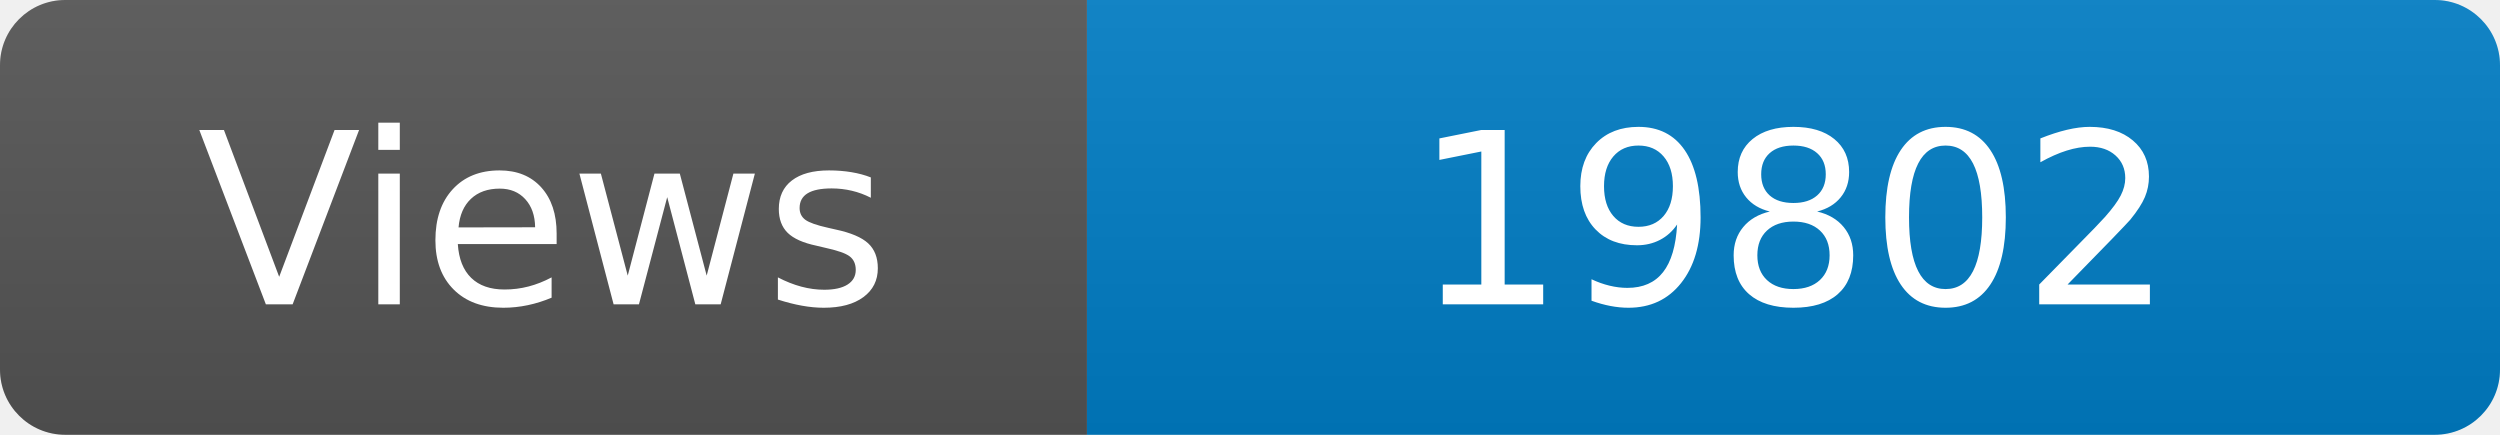
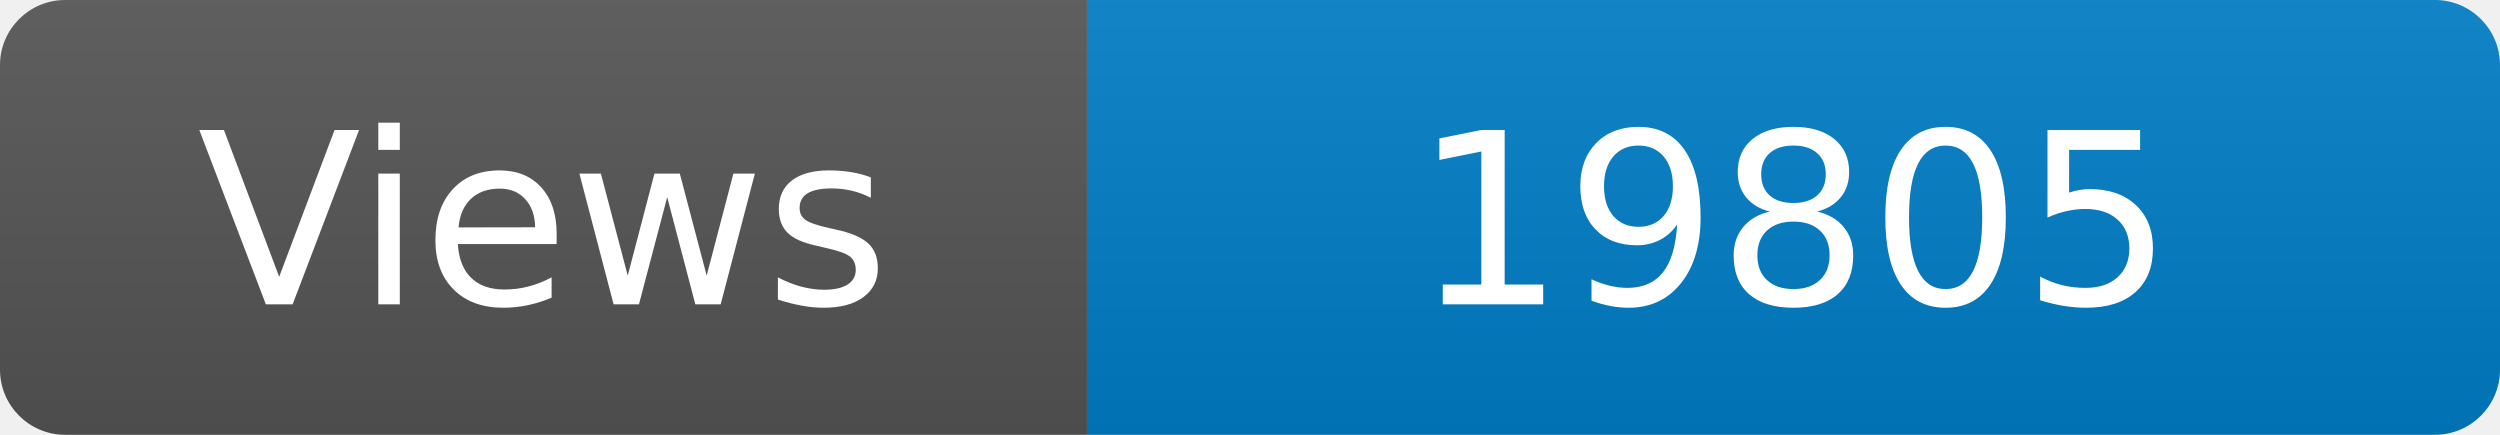
<svg xmlns="http://www.w3.org/2000/svg" width="115" height="20" role="img" aria-label="Maintained?: yes">
  <linearGradient id="s" x2="0" y2="100%">
    <stop offset="0" stop-color="#bbb" stop-opacity=".1" />
    <stop offset="1" stop-opacity=".1" />
  </linearGradient>
  <clipPath id="r">
    <rect width="115" height="20" rx="3" fill="#fff" />
  </clipPath>
  <g clip-path="url(#r)">
    <rect width="50" height="20" fill="#555" />
    <rect x="50" width="160" height="20" fill="#007ec6" />
    <rect width="115" height="20" fill="url(#s)" />
  </g>
  <g fill="#fff" text-anchor="middle" font-family="Verdana,Geneva,DejaVu Sans,sans-serif" font-size="110">
    <text x="250" y="140" transform="scale(.1)" fill="#fff">Views</text>
-     <text x="825" y="140" transform="scale(.1)" fill="#fff">19802</text>
+     <text x="825" y="140" transform="scale(.1)" fill="#fff">19805</text>
  </g>
</svg>
